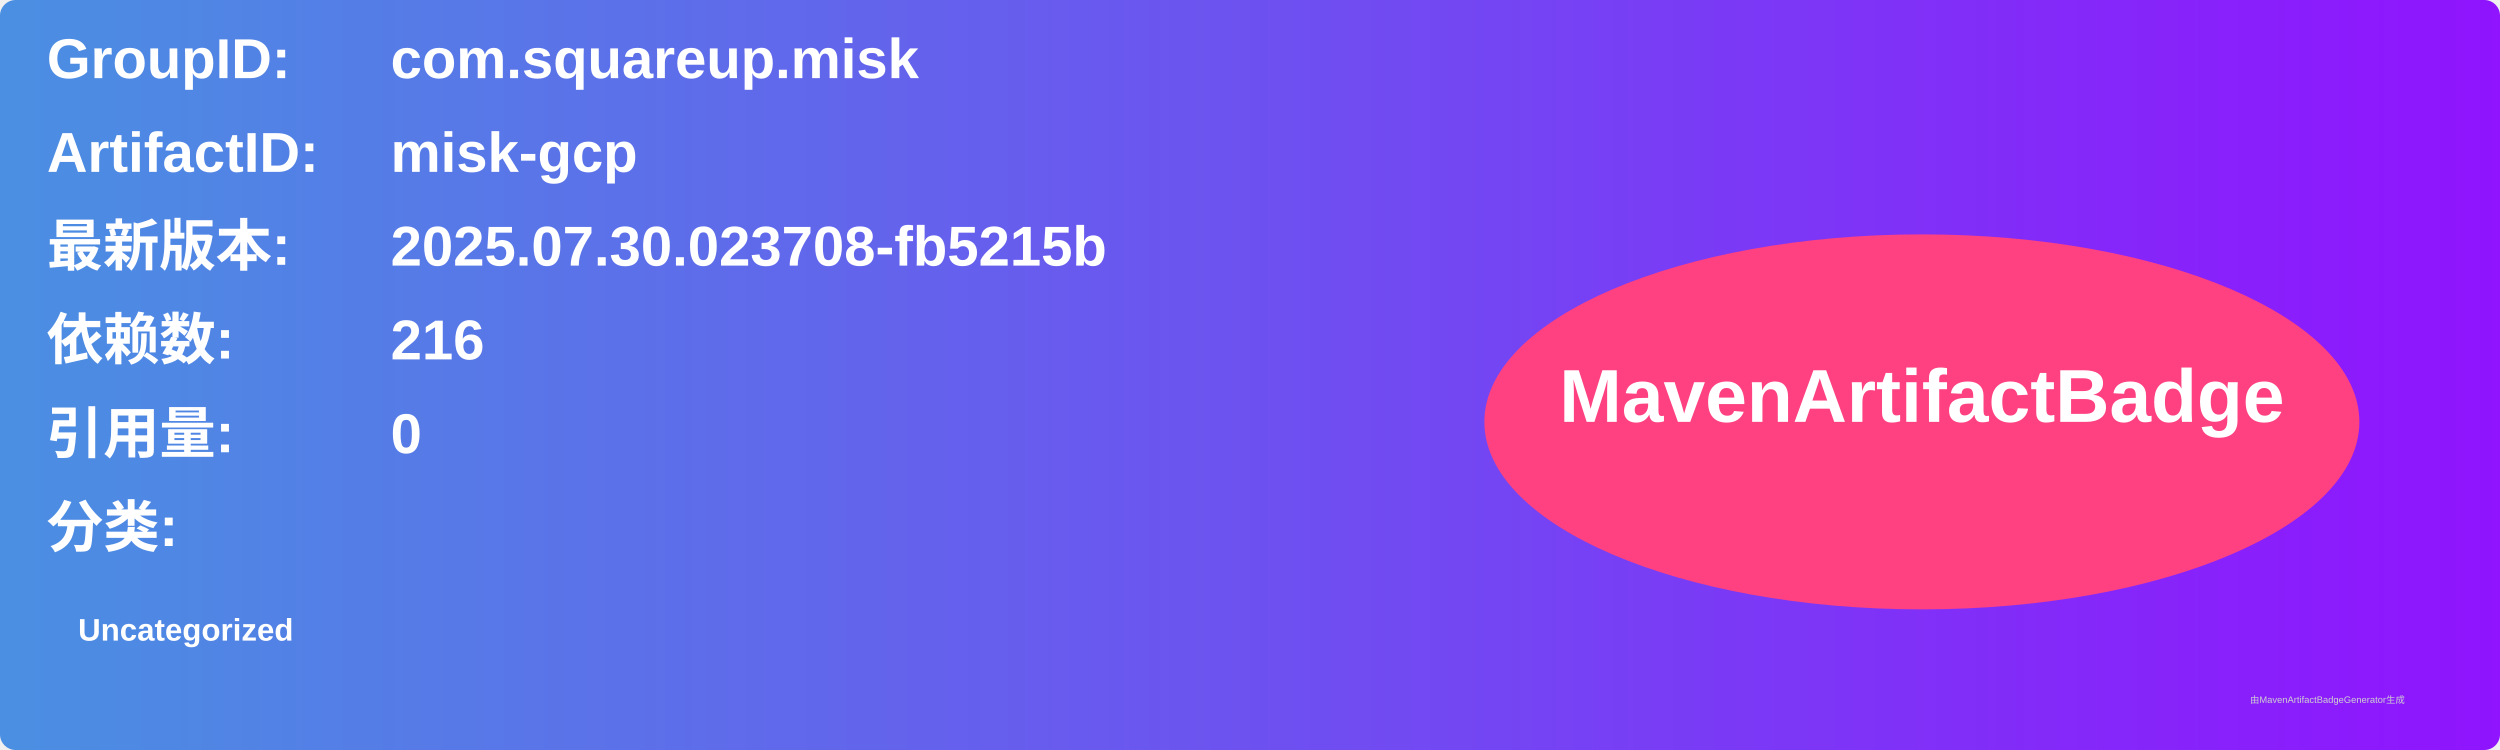
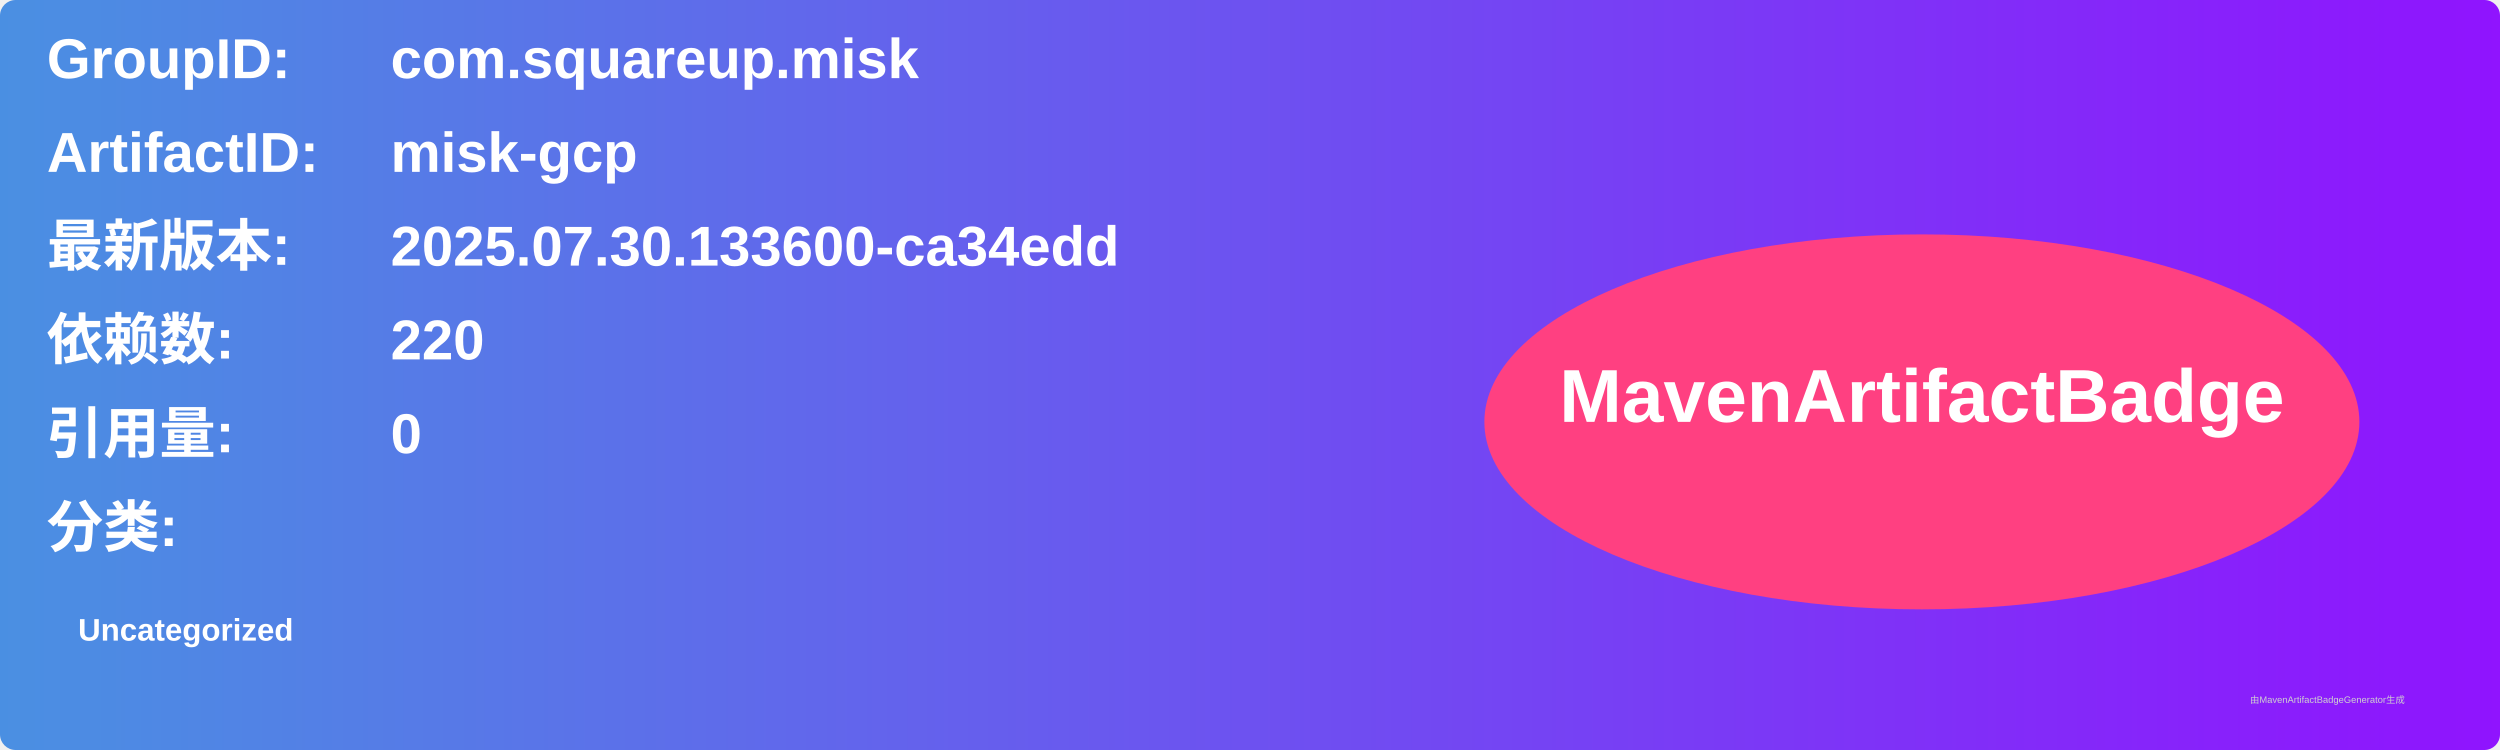
<svg xmlns="http://www.w3.org/2000/svg" width="800" height="240" viewBox="0 0 800 240">
  <linearGradient id="grad" x1="0%" y1="0%" x2="100%" y2="0%">
    <stop offset="0%" stop-color="#4a90e2" />
    <stop offset="100%" stop-color="#9013fe" />
  </linearGradient>
  <rect width="100%" height="100%" rx="5" ry="5" fill="url(#grad)" />
  <g transform="translate(15, 15)">
    <text x="0" y="10" font-family="Arial" font-size="18" fill="white" font-weight="bold" width="260">GroupID:</text>
    <text x="110" y="10" font-family="Arial" font-size="18" fill="white" font-weight="bold" width="460">com.squareup.misk</text>
    <text x="0" y="40" font-family="Arial" font-size="18" fill="white" font-weight="bold" width="260">ArtifactID:</text>
    <text x="110" y="40" font-family="Arial" font-size="18" fill="white" font-weight="bold" width="460">misk-gcp</text>
    <text x="0" y="70" font-family="Arial" font-size="18" fill="white" font-weight="bold">最新版本:</text>
    <text x="110" y="70" font-family="Arial" font-size="18" fill="white" font-weight="bold">
-       <tspan font-weight="bold">2025.07.30.023708-fb5215b</tspan>
+       <tspan font-weight="bold">2025.07.30.133600-ca34edd</tspan>
    </text>
    <text x="0" y="100" font-family="Arial" font-size="18" fill="white" font-weight="bold">依赖数: </text>
    <text x="110" y="100" font-family="Arial" font-size="18" fill="white">
-       <tspan font-weight="bold">216</tspan>
+       <tspan font-weight="bold">220</tspan>
    </text>
    <text x="0" y="130" font-family="Arial" font-size="18" fill="white" font-weight="bold">引用量: </text>
    <text x="110" y="130" font-family="Arial" font-size="18" fill="white">
      <tspan font-weight="bold">0</tspan>
    </text>
    <text x="0" y="160" font-family="Arial" font-size="18" fill="white" font-weight="bold">分类:</text>
    <text x="10" y="190" font-family="Arial" font-size="10" fill="white">
      <tspan font-weight="bold">Uncategorized</tspan>
    </text>
    <ellipse cx="600" cy="120" rx="140" ry="60" fill="#ff4081" />
    <text x="600" y="120" text-anchor="middle" font-family="Arial" font-size="24" fill="white" font-weight="bold">MavenArtifactBadge</text>
  </g>
  <text x="720" y="225" font-family="Arial" font-size="3" fill="#d0d0d0">由MavenArtifactBadgeGenerator生成</text>
</svg>
